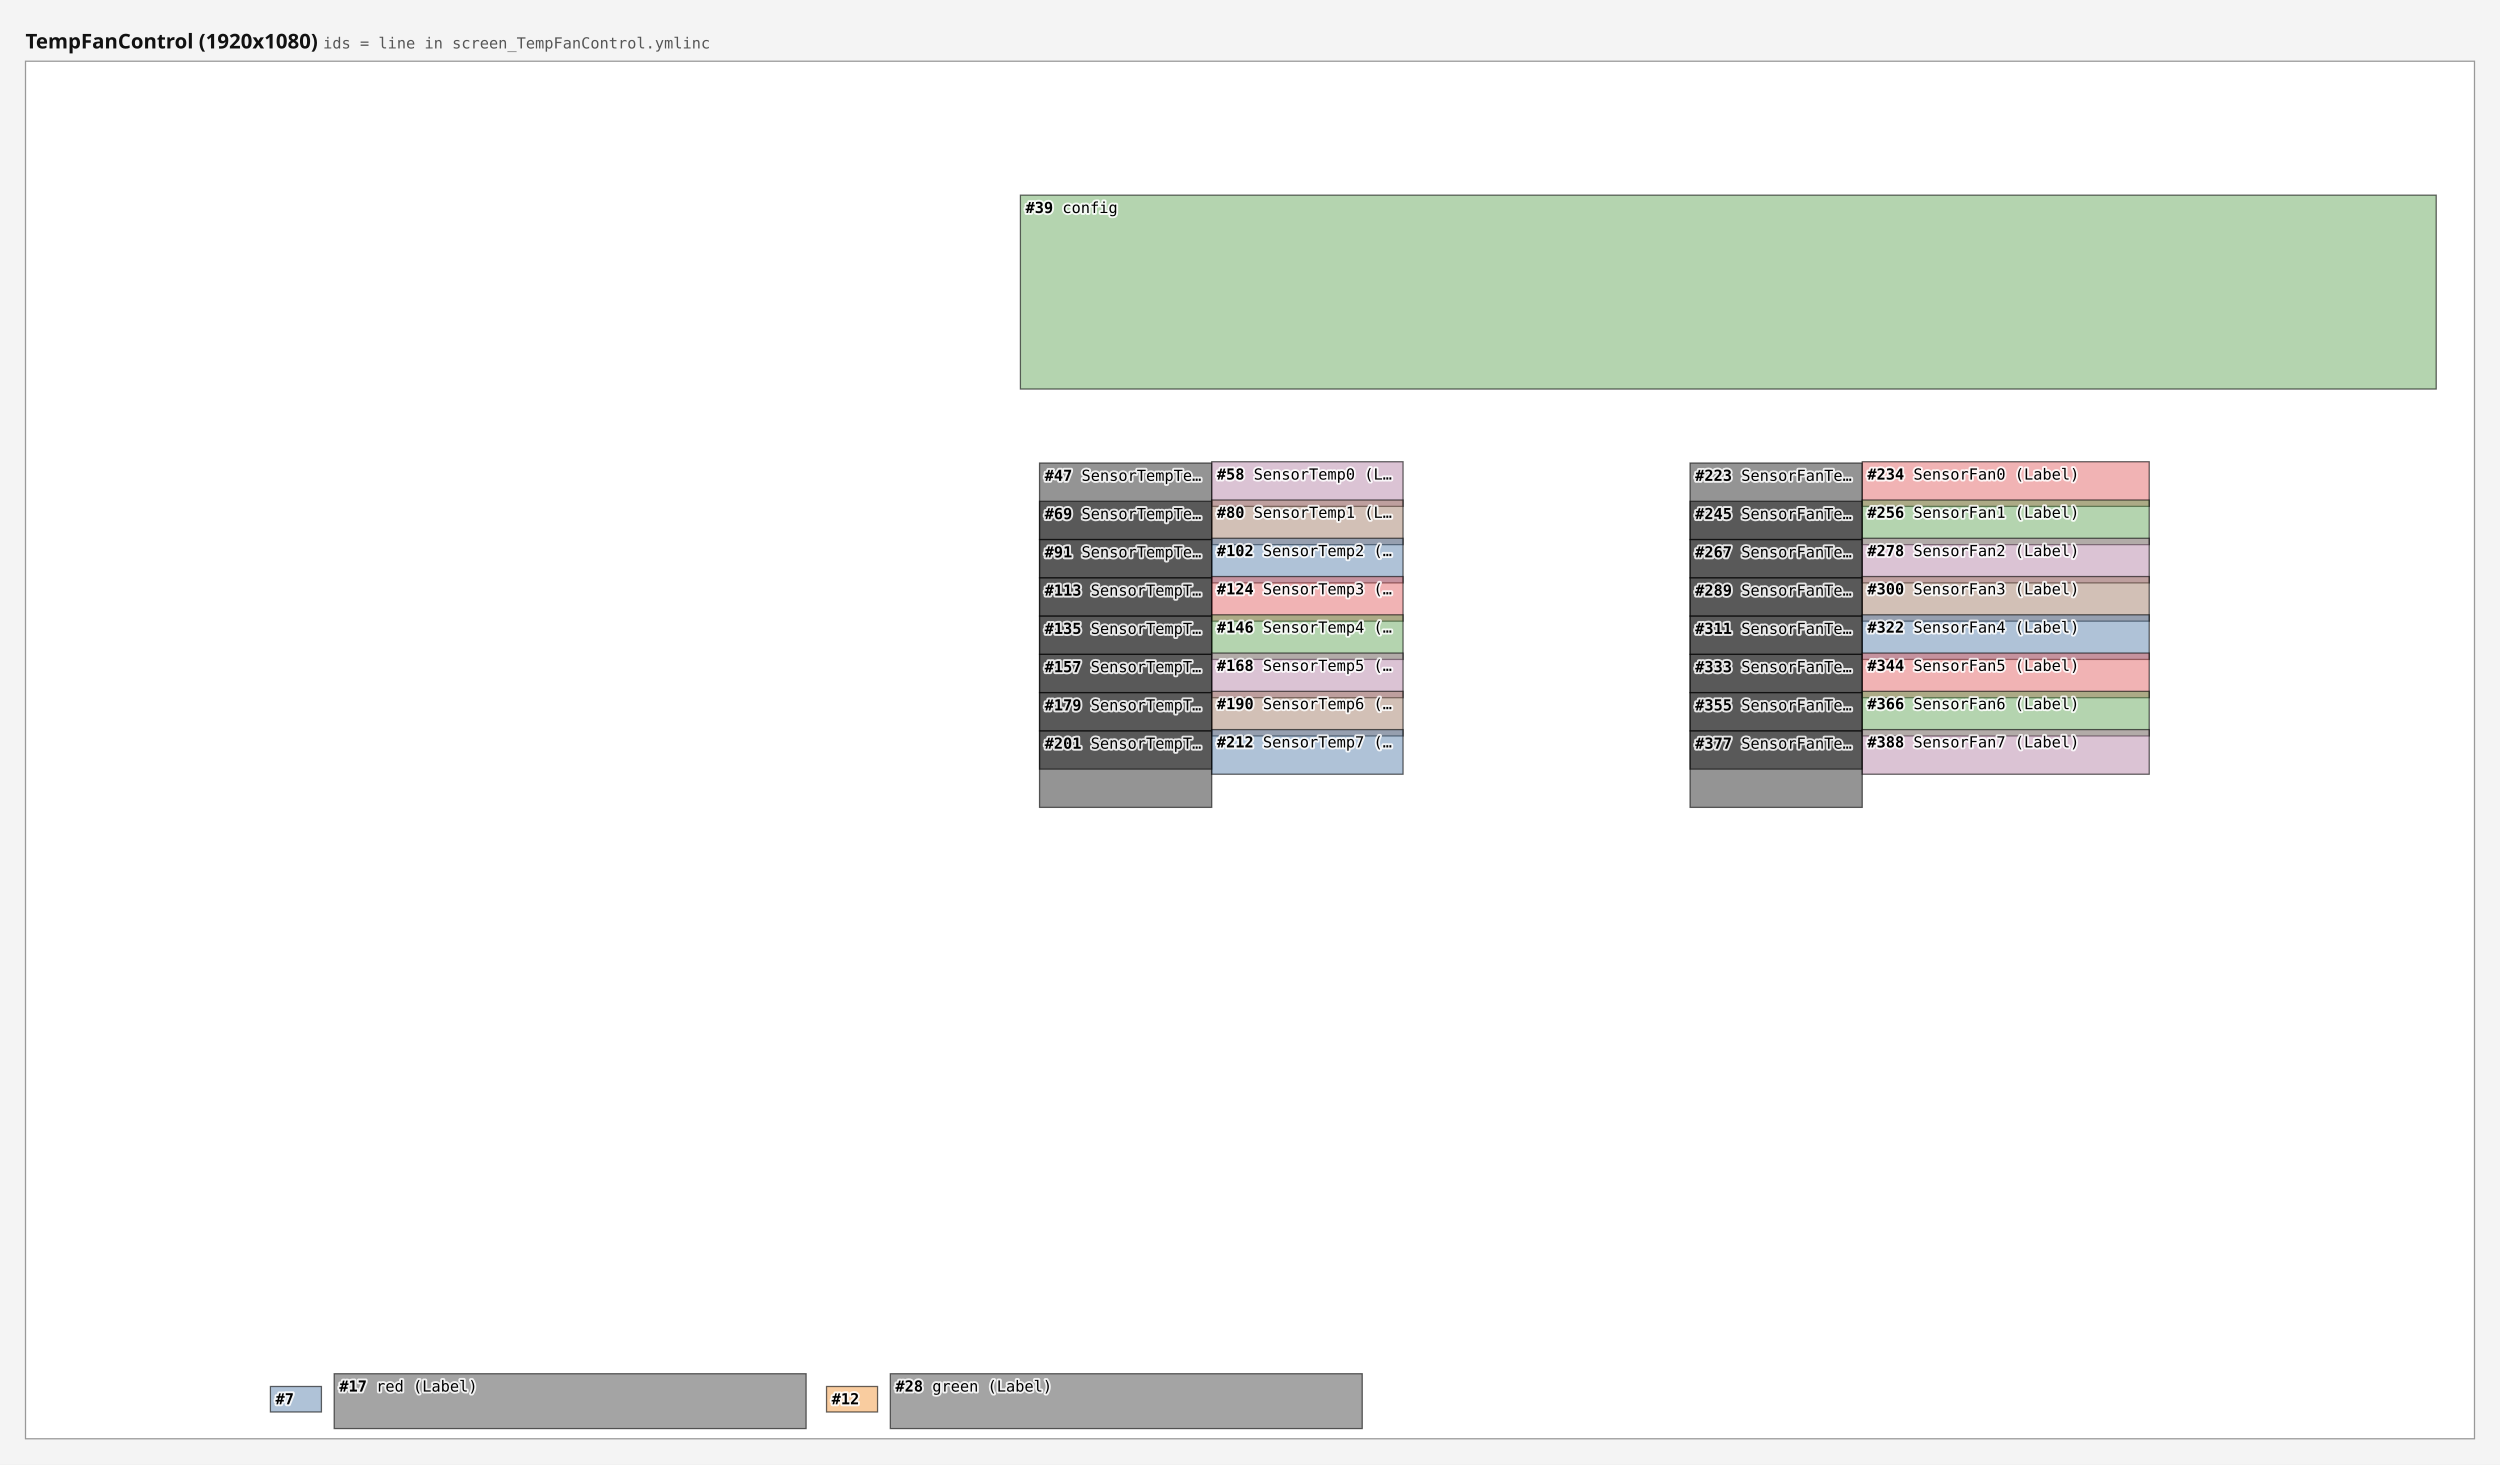
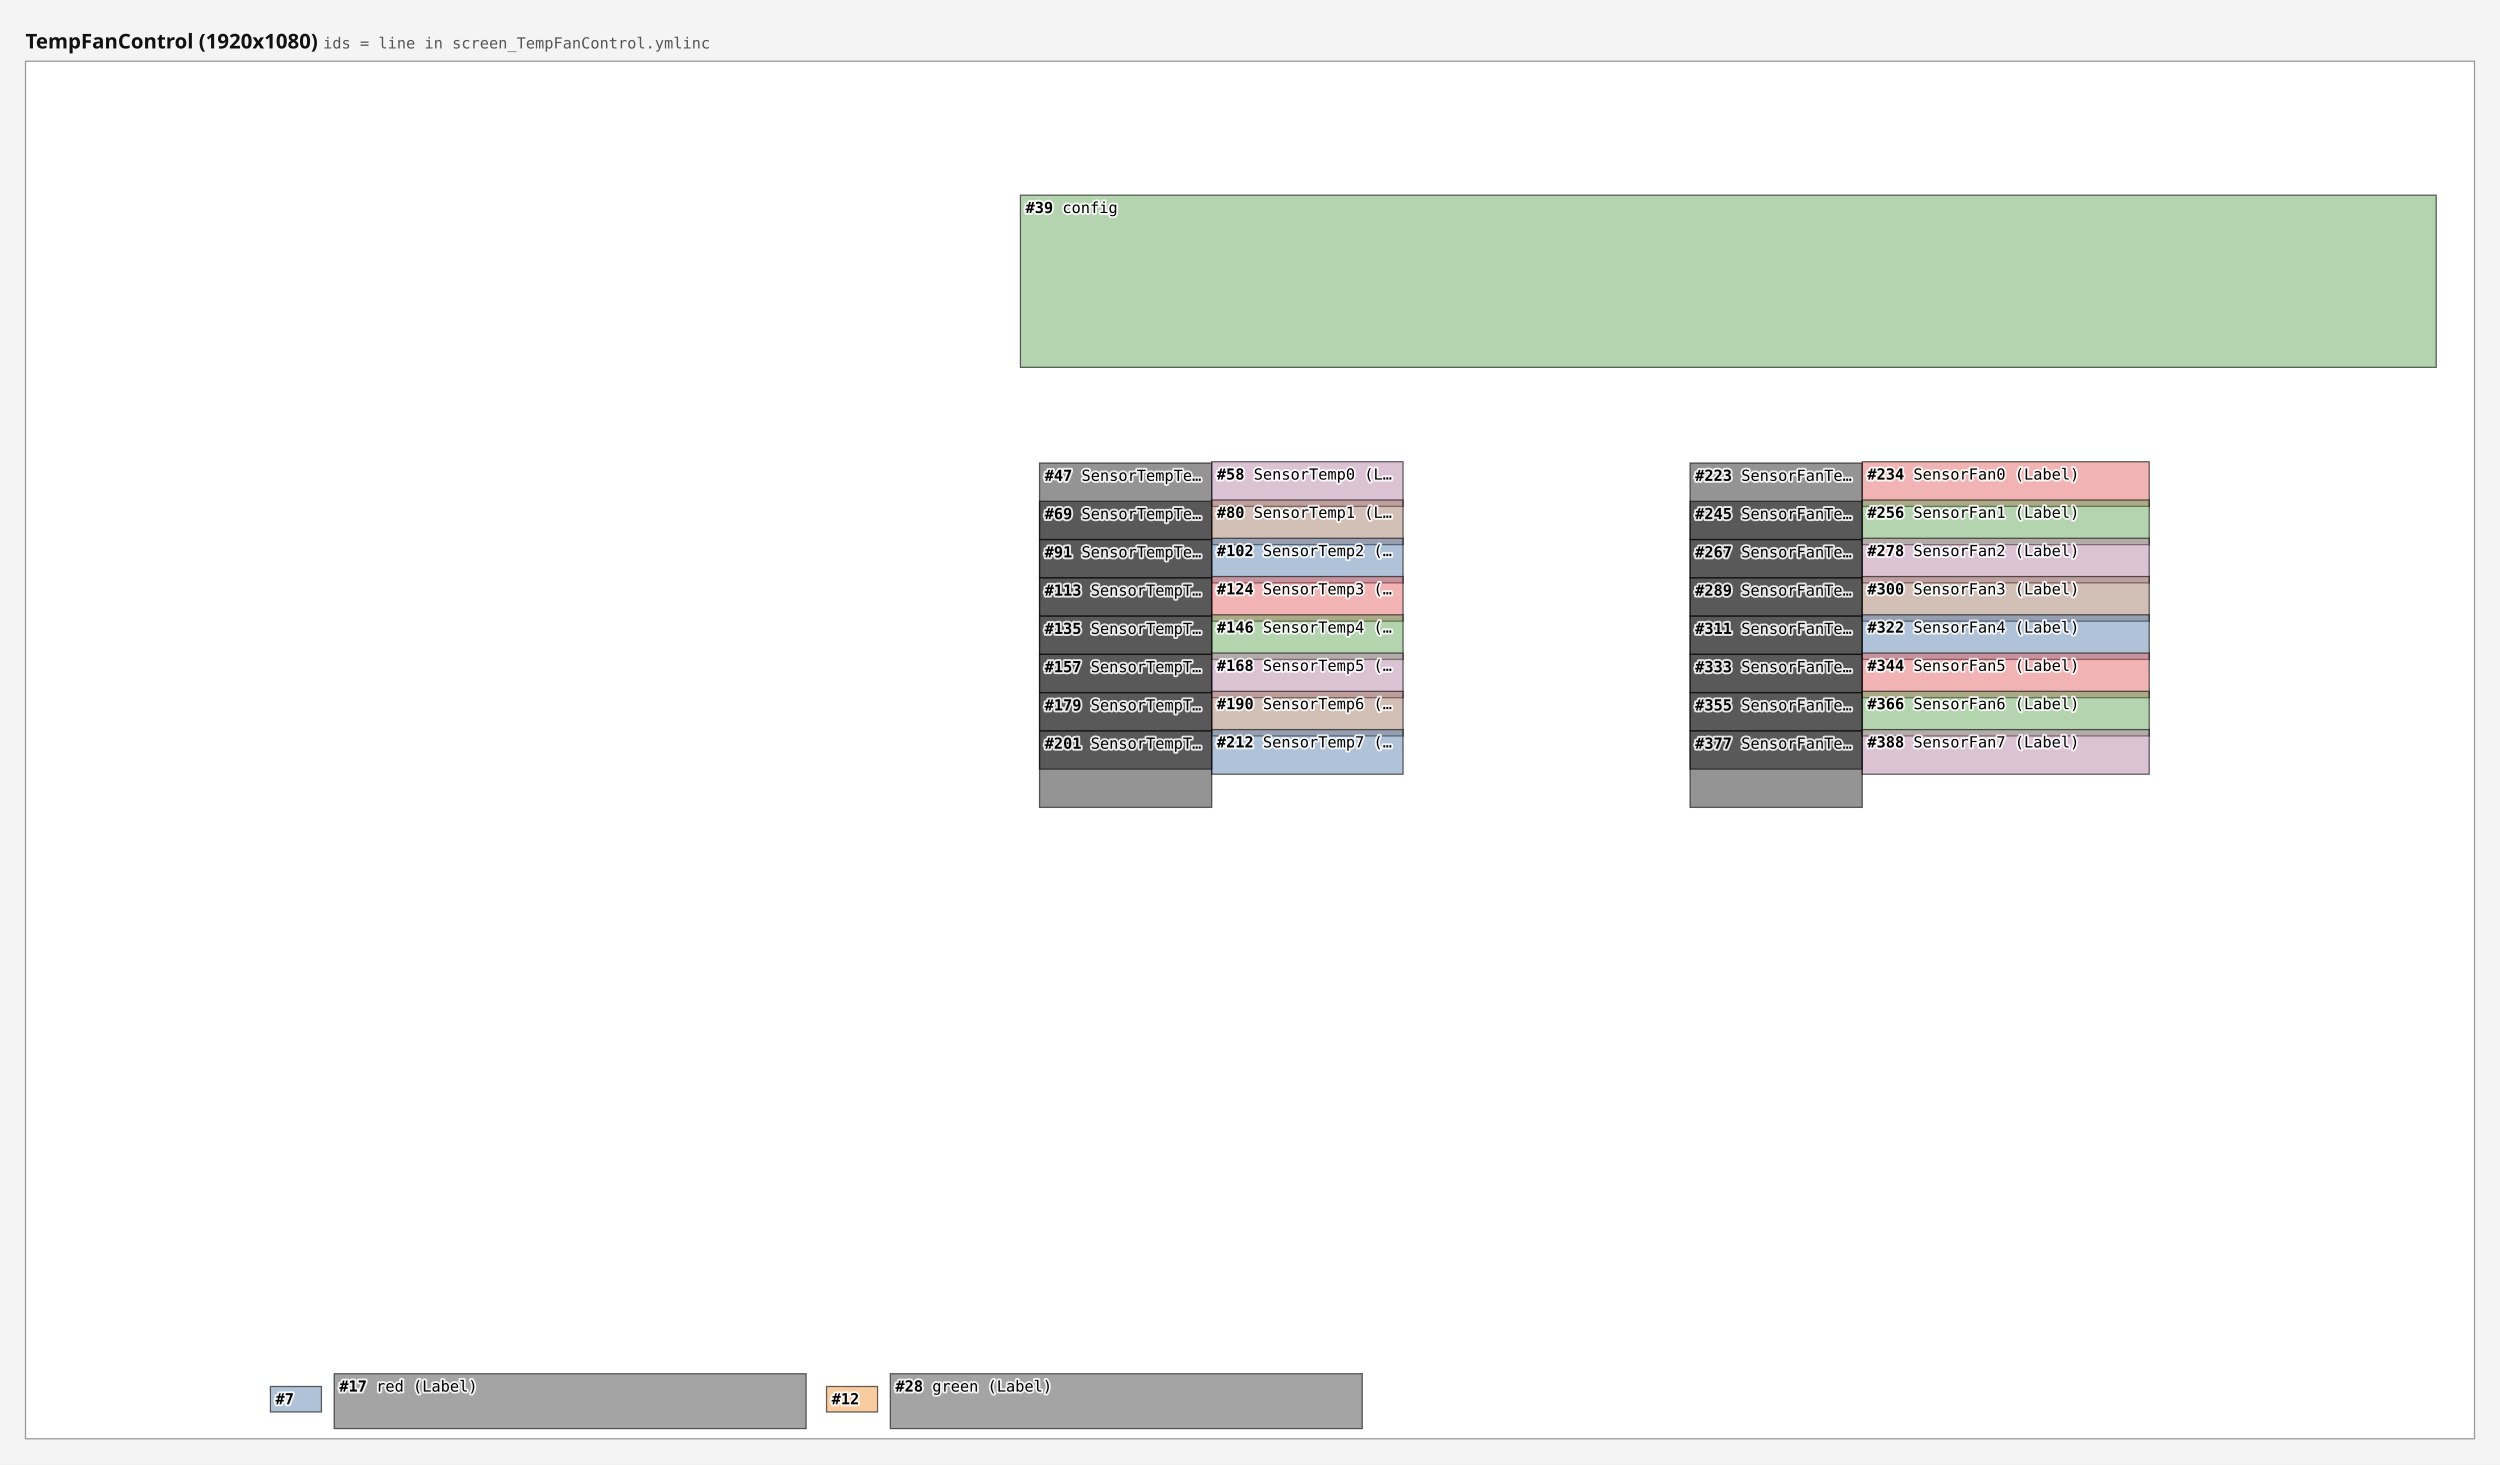
<svg xmlns="http://www.w3.org/2000/svg" width="1960" height="1148" viewBox="0 0 1960 1148">
  <rect x="0" y="0" width="1960" height="1148" fill="#f4f4f4" />
  <text x="20" y="38" font-family="sans-serif" font-size="16" font-weight="bold" fill="#111111">TempFanControl (1920x1080) <tspan font-family="monospace" font-size="12" font-weight="normal" fill="#555555">ids = line in screen_TempFanControl.ymlinc</tspan>
  </text>
  <g data-screen="0" transform="translate(20,48)">
    <rect x="0" y="0" width="1920" height="1080" fill="#ffffff" stroke="#999999" stroke-width="1" />
    <rect data-ref="0:0" data-src="screen_TempFanControl.ymlinc:7" x="192" y="1039" width="40" height="20" fill="#4e79a7" fill-opacity="0.45" stroke="#000000" stroke-opacity="0.6" stroke-width="1" />
    <rect data-ref="0:1" data-src="screen_TempFanControl.ymlinc:12" x="628" y="1039" width="40" height="20" fill="#f28e2b" fill-opacity="0.45" stroke="#000000" stroke-opacity="0.6" stroke-width="1" />
-     <rect data-ref="0:4" data-src="screen_TempFanControl.ymlinc:39" x="780" y="105" width="1110" height="152" fill="#59a14f" fill-opacity="0.45" stroke="#000000" stroke-opacity="0.6" stroke-width="1" />
+     <rect data-ref="0:4" data-src="screen_TempFanControl.ymlinc:39" x="780" y="105" width="1110" height="135" fill="#59a14f" fill-opacity="0.45" stroke="#000000" stroke-opacity="0.6" stroke-width="1" />
    <rect data-ref="0:5" data-src="screen_TempFanControl.ymlinc:47" x="795" y="315" width="135" height="60" fill="#121212" fill-opacity="0.45" stroke="#000000" stroke-opacity="0.6" stroke-width="1" />
    <rect data-ref="0:6" data-src="screen_TempFanControl.ymlinc:58" x="930" y="314" width="150" height="35" fill="#b07aa1" fill-opacity="0.45" stroke="#000000" stroke-opacity="0.6" stroke-width="1" />
    <rect data-ref="0:7" data-src="screen_TempFanControl.ymlinc:69" x="795" y="345" width="135" height="60" fill="#121212" fill-opacity="0.45" stroke="#000000" stroke-opacity="0.6" stroke-width="1" />
    <rect data-ref="0:8" data-src="screen_TempFanControl.ymlinc:80" x="930" y="344" width="150" height="35" fill="#9c755f" fill-opacity="0.45" stroke="#000000" stroke-opacity="0.6" stroke-width="1" />
    <rect data-ref="0:9" data-src="screen_TempFanControl.ymlinc:91" x="795" y="375" width="135" height="60" fill="#121212" fill-opacity="0.45" stroke="#000000" stroke-opacity="0.6" stroke-width="1" />
    <rect data-ref="0:10" data-src="screen_TempFanControl.ymlinc:102" x="930" y="374" width="150" height="35" fill="#4e79a7" fill-opacity="0.45" stroke="#000000" stroke-opacity="0.6" stroke-width="1" />
    <rect data-ref="0:11" data-src="screen_TempFanControl.ymlinc:113" x="795" y="405" width="135" height="60" fill="#121212" fill-opacity="0.45" stroke="#000000" stroke-opacity="0.6" stroke-width="1" />
    <rect data-ref="0:12" data-src="screen_TempFanControl.ymlinc:124" x="930" y="404" width="150" height="35" fill="#e15759" fill-opacity="0.45" stroke="#000000" stroke-opacity="0.6" stroke-width="1" />
    <rect data-ref="0:13" data-src="screen_TempFanControl.ymlinc:135" x="795" y="435" width="135" height="60" fill="#121212" fill-opacity="0.45" stroke="#000000" stroke-opacity="0.6" stroke-width="1" />
    <rect data-ref="0:14" data-src="screen_TempFanControl.ymlinc:146" x="930" y="434" width="150" height="35" fill="#59a14f" fill-opacity="0.45" stroke="#000000" stroke-opacity="0.6" stroke-width="1" />
    <rect data-ref="0:15" data-src="screen_TempFanControl.ymlinc:157" x="795" y="465" width="135" height="60" fill="#121212" fill-opacity="0.45" stroke="#000000" stroke-opacity="0.6" stroke-width="1" />
    <rect data-ref="0:16" data-src="screen_TempFanControl.ymlinc:168" x="930" y="464" width="150" height="35" fill="#b07aa1" fill-opacity="0.45" stroke="#000000" stroke-opacity="0.6" stroke-width="1" />
    <rect data-ref="0:17" data-src="screen_TempFanControl.ymlinc:179" x="795" y="495" width="135" height="60" fill="#121212" fill-opacity="0.45" stroke="#000000" stroke-opacity="0.6" stroke-width="1" />
    <rect data-ref="0:18" data-src="screen_TempFanControl.ymlinc:190" x="930" y="494" width="150" height="35" fill="#9c755f" fill-opacity="0.45" stroke="#000000" stroke-opacity="0.6" stroke-width="1" />
    <rect data-ref="0:19" data-src="screen_TempFanControl.ymlinc:201" x="795" y="525" width="135" height="60" fill="#121212" fill-opacity="0.45" stroke="#000000" stroke-opacity="0.6" stroke-width="1" />
    <rect data-ref="0:20" data-src="screen_TempFanControl.ymlinc:212" x="930" y="524" width="150" height="35" fill="#4e79a7" fill-opacity="0.45" stroke="#000000" stroke-opacity="0.6" stroke-width="1" />
    <rect data-ref="0:21" data-src="screen_TempFanControl.ymlinc:223" x="1305" y="315" width="135" height="60" fill="#121212" fill-opacity="0.45" stroke="#000000" stroke-opacity="0.6" stroke-width="1" />
    <rect data-ref="0:22" data-src="screen_TempFanControl.ymlinc:234" x="1440" y="314" width="225" height="35" fill="#e15759" fill-opacity="0.45" stroke="#000000" stroke-opacity="0.6" stroke-width="1" />
    <rect data-ref="0:23" data-src="screen_TempFanControl.ymlinc:245" x="1305" y="345" width="135" height="60" fill="#121212" fill-opacity="0.45" stroke="#000000" stroke-opacity="0.6" stroke-width="1" />
    <rect data-ref="0:24" data-src="screen_TempFanControl.ymlinc:256" x="1440" y="344" width="225" height="35" fill="#59a14f" fill-opacity="0.45" stroke="#000000" stroke-opacity="0.6" stroke-width="1" />
    <rect data-ref="0:25" data-src="screen_TempFanControl.ymlinc:267" x="1305" y="375" width="135" height="60" fill="#121212" fill-opacity="0.45" stroke="#000000" stroke-opacity="0.6" stroke-width="1" />
    <rect data-ref="0:26" data-src="screen_TempFanControl.ymlinc:278" x="1440" y="374" width="225" height="35" fill="#b07aa1" fill-opacity="0.45" stroke="#000000" stroke-opacity="0.6" stroke-width="1" />
    <rect data-ref="0:27" data-src="screen_TempFanControl.ymlinc:289" x="1305" y="405" width="135" height="60" fill="#121212" fill-opacity="0.45" stroke="#000000" stroke-opacity="0.6" stroke-width="1" />
    <rect data-ref="0:28" data-src="screen_TempFanControl.ymlinc:300" x="1440" y="404" width="225" height="35" fill="#9c755f" fill-opacity="0.45" stroke="#000000" stroke-opacity="0.6" stroke-width="1" />
    <rect data-ref="0:29" data-src="screen_TempFanControl.ymlinc:311" x="1305" y="435" width="135" height="60" fill="#121212" fill-opacity="0.45" stroke="#000000" stroke-opacity="0.6" stroke-width="1" />
    <rect data-ref="0:30" data-src="screen_TempFanControl.ymlinc:322" x="1440" y="434" width="225" height="35" fill="#4e79a7" fill-opacity="0.45" stroke="#000000" stroke-opacity="0.6" stroke-width="1" />
    <rect data-ref="0:31" data-src="screen_TempFanControl.ymlinc:333" x="1305" y="465" width="135" height="60" fill="#121212" fill-opacity="0.45" stroke="#000000" stroke-opacity="0.6" stroke-width="1" />
    <rect data-ref="0:32" data-src="screen_TempFanControl.ymlinc:344" x="1440" y="464" width="225" height="35" fill="#e15759" fill-opacity="0.45" stroke="#000000" stroke-opacity="0.6" stroke-width="1" />
    <rect data-ref="0:33" data-src="screen_TempFanControl.ymlinc:355" x="1305" y="495" width="135" height="60" fill="#121212" fill-opacity="0.45" stroke="#000000" stroke-opacity="0.6" stroke-width="1" />
    <rect data-ref="0:34" data-src="screen_TempFanControl.ymlinc:366" x="1440" y="494" width="225" height="35" fill="#59a14f" fill-opacity="0.45" stroke="#000000" stroke-opacity="0.6" stroke-width="1" />
    <rect data-ref="0:35" data-src="screen_TempFanControl.ymlinc:377" x="1305" y="525" width="135" height="60" fill="#121212" fill-opacity="0.45" stroke="#000000" stroke-opacity="0.6" stroke-width="1" />
    <rect data-ref="0:36" data-src="screen_TempFanControl.ymlinc:388" x="1440" y="524" width="225" height="35" fill="#b07aa1" fill-opacity="0.45" stroke="#000000" stroke-opacity="0.6" stroke-width="1" />
    <rect data-ref="0:2" data-src="screen_TempFanControl.ymlinc:17" x="242" y="1029" width="370" height="43" fill="#363636" fill-opacity="0.45" stroke="#000000" stroke-opacity="0.6" stroke-width="1" />
    <rect data-ref="0:3" data-src="screen_TempFanControl.ymlinc:28" x="678" y="1029" width="370" height="43" fill="#363636" fill-opacity="0.45" stroke="#000000" stroke-opacity="0.6" stroke-width="1" />
    <g pointer-events="none" font-family="monospace" font-size="12" fill="#000000" stroke="#ffffff" stroke-width="3" stroke-opacity="0.85" stroke-linejoin="round" paint-order="stroke">
      <text x="196" y="1053">
        <tspan font-weight="bold">#7</tspan>
      </text>
      <text x="632" y="1053">
        <tspan font-weight="bold">#12</tspan>
      </text>
      <text x="784" y="119">
        <tspan font-weight="bold">#39</tspan> config</text>
      <text x="799" y="329">
        <tspan font-weight="bold">#47</tspan> SensorTempTe…</text>
      <text x="934" y="328">
        <tspan font-weight="bold">#58</tspan> SensorTemp0 (L…</text>
      <text x="799" y="359">
        <tspan font-weight="bold">#69</tspan> SensorTempTe…</text>
      <text x="934" y="358">
        <tspan font-weight="bold">#80</tspan> SensorTemp1 (L…</text>
      <text x="799" y="389">
        <tspan font-weight="bold">#91</tspan> SensorTempTe…</text>
      <text x="934" y="388">
        <tspan font-weight="bold">#102</tspan> SensorTemp2 (…</text>
      <text x="799" y="419">
        <tspan font-weight="bold">#113</tspan> SensorTempT…</text>
      <text x="934" y="418">
        <tspan font-weight="bold">#124</tspan> SensorTemp3 (…</text>
      <text x="799" y="449">
        <tspan font-weight="bold">#135</tspan> SensorTempT…</text>
      <text x="934" y="448">
        <tspan font-weight="bold">#146</tspan> SensorTemp4 (…</text>
      <text x="799" y="479">
        <tspan font-weight="bold">#157</tspan> SensorTempT…</text>
      <text x="934" y="478">
        <tspan font-weight="bold">#168</tspan> SensorTemp5 (…</text>
      <text x="799" y="509">
        <tspan font-weight="bold">#179</tspan> SensorTempT…</text>
      <text x="934" y="508">
        <tspan font-weight="bold">#190</tspan> SensorTemp6 (…</text>
      <text x="799" y="539">
        <tspan font-weight="bold">#201</tspan> SensorTempT…</text>
      <text x="934" y="538">
        <tspan font-weight="bold">#212</tspan> SensorTemp7 (…</text>
      <text x="1309" y="329">
        <tspan font-weight="bold">#223</tspan> SensorFanTe…</text>
      <text x="1444" y="328">
        <tspan font-weight="bold">#234</tspan> SensorFan0 (Label)</text>
      <text x="1309" y="359">
        <tspan font-weight="bold">#245</tspan> SensorFanTe…</text>
      <text x="1444" y="358">
        <tspan font-weight="bold">#256</tspan> SensorFan1 (Label)</text>
      <text x="1309" y="389">
        <tspan font-weight="bold">#267</tspan> SensorFanTe…</text>
      <text x="1444" y="388">
        <tspan font-weight="bold">#278</tspan> SensorFan2 (Label)</text>
      <text x="1309" y="419">
        <tspan font-weight="bold">#289</tspan> SensorFanTe…</text>
      <text x="1444" y="418">
        <tspan font-weight="bold">#300</tspan> SensorFan3 (Label)</text>
      <text x="1309" y="449">
        <tspan font-weight="bold">#311</tspan> SensorFanTe…</text>
      <text x="1444" y="448">
        <tspan font-weight="bold">#322</tspan> SensorFan4 (Label)</text>
      <text x="1309" y="479">
        <tspan font-weight="bold">#333</tspan> SensorFanTe…</text>
      <text x="1444" y="478">
        <tspan font-weight="bold">#344</tspan> SensorFan5 (Label)</text>
      <text x="1309" y="509">
        <tspan font-weight="bold">#355</tspan> SensorFanTe…</text>
      <text x="1444" y="508">
        <tspan font-weight="bold">#366</tspan> SensorFan6 (Label)</text>
      <text x="1309" y="539">
        <tspan font-weight="bold">#377</tspan> SensorFanTe…</text>
      <text x="1444" y="538">
        <tspan font-weight="bold">#388</tspan> SensorFan7 (Label)</text>
      <text x="246" y="1043">
        <tspan font-weight="bold">#17</tspan> red (Label)</text>
      <text x="682" y="1043">
        <tspan font-weight="bold">#28</tspan> green (Label)</text>
    </g>
  </g>
</svg>
